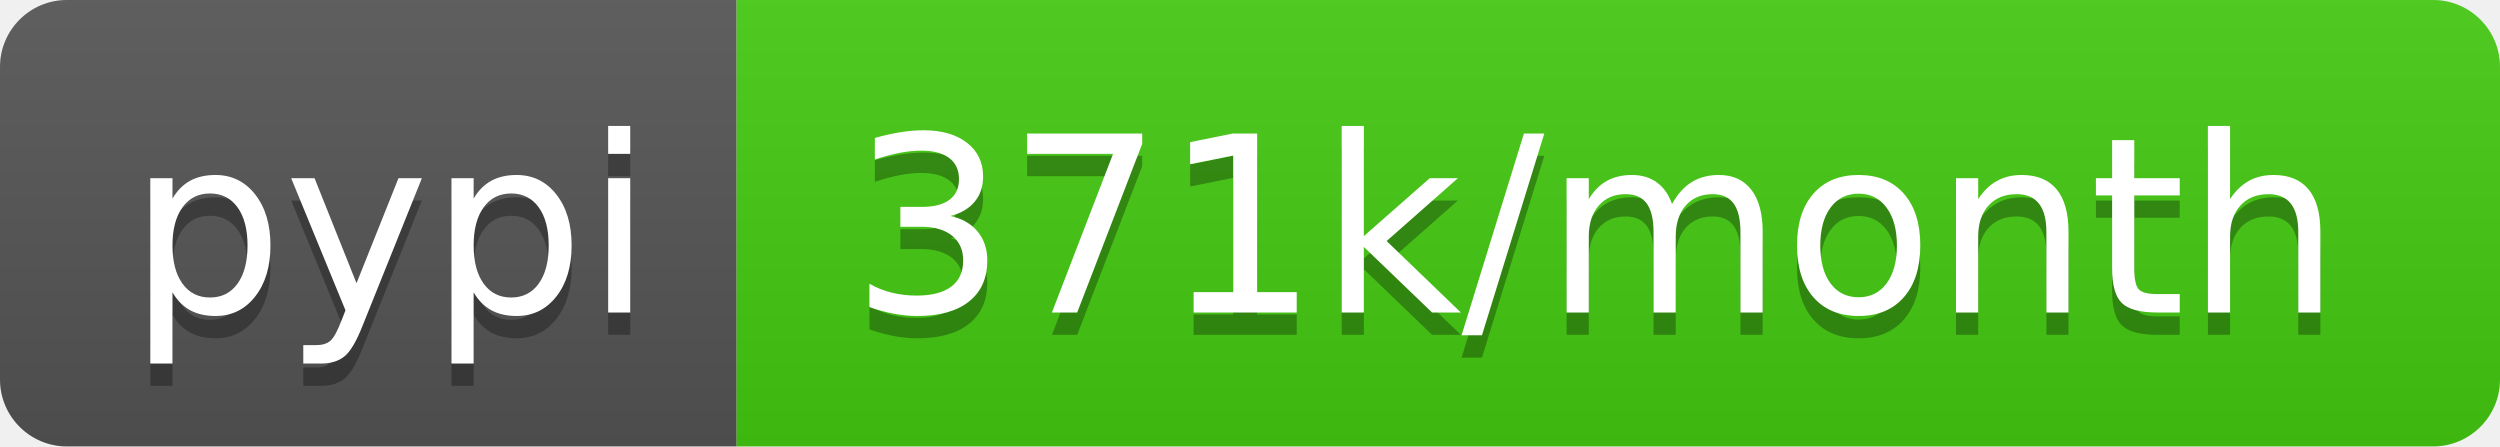
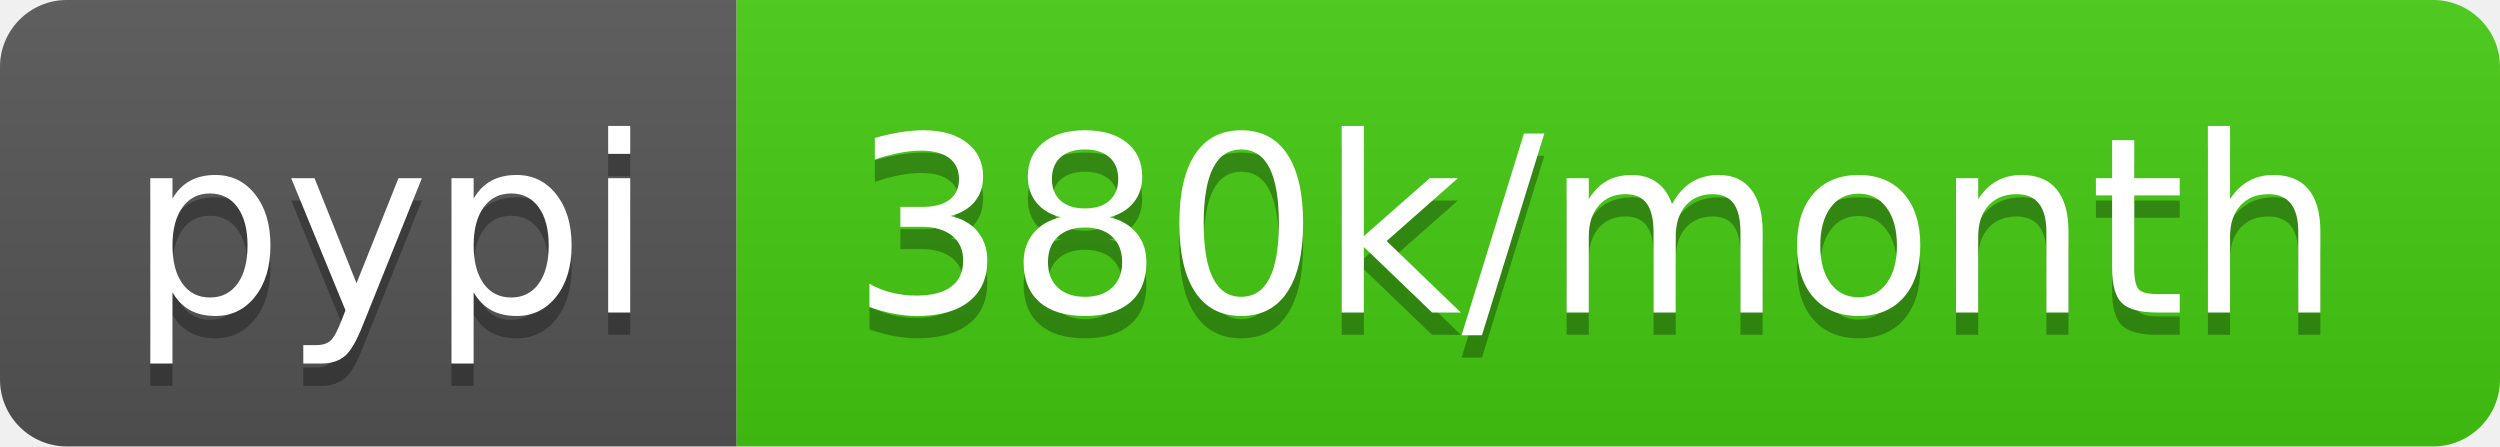
- <svg xmlns="http://www.w3.org/2000/svg" width="112" height="20" role="img" aria-label="pypi: 371k/month">
+ <svg xmlns="http://www.w3.org/2000/svg" width="112" height="20" role="img" aria-label="pypi: 380k/month">
  <linearGradient id="s" x2="0" y2="100%">
    <stop offset="0" stop-color="#bbb" stop-opacity=".1" />
    <stop offset="1" stop-opacity=".1" />
  </linearGradient>
  <clipPath id="r">
    <rect width="112" height="20" rx="3" fill="#fff" />
  </clipPath>
  <g clip-path="url(#r)">
    <rect width="33" height="20" fill="#555" />
    <rect x="33" width="79" height="20" fill="#4c1" />
    <rect width="112" height="20" fill="url(#s)" />
  </g>
  <g fill="#fff" text-anchor="middle" font-family="Verdana,Geneva,DejaVu Sans,sans-serif" text-rendering="geometricPrecision" font-size="110">
    <text aria-hidden="true" x="175" y="150" fill="#010101" fill-opacity=".3" transform="scale(.1)" textLength="230">pypi</text>
    <text x="175" y="140" transform="scale(.1)" fill="#fff" textLength="230">pypi</text>
-     <text aria-hidden="true" x="715" y="150" fill="#010101" fill-opacity=".3" transform="scale(.1)" textLength="690">371k/month</text>
-     <text x="715" y="140" transform="scale(.1)" fill="#fff" textLength="690">371k/month</text>
+     <text aria-hidden="true" x="715" y="150" fill="#010101" fill-opacity=".3" transform="scale(.1)" textLength="690">380k/month</text>
+     <text x="715" y="140" transform="scale(.1)" fill="#fff" textLength="690">380k/month</text>
  </g>
</svg>
